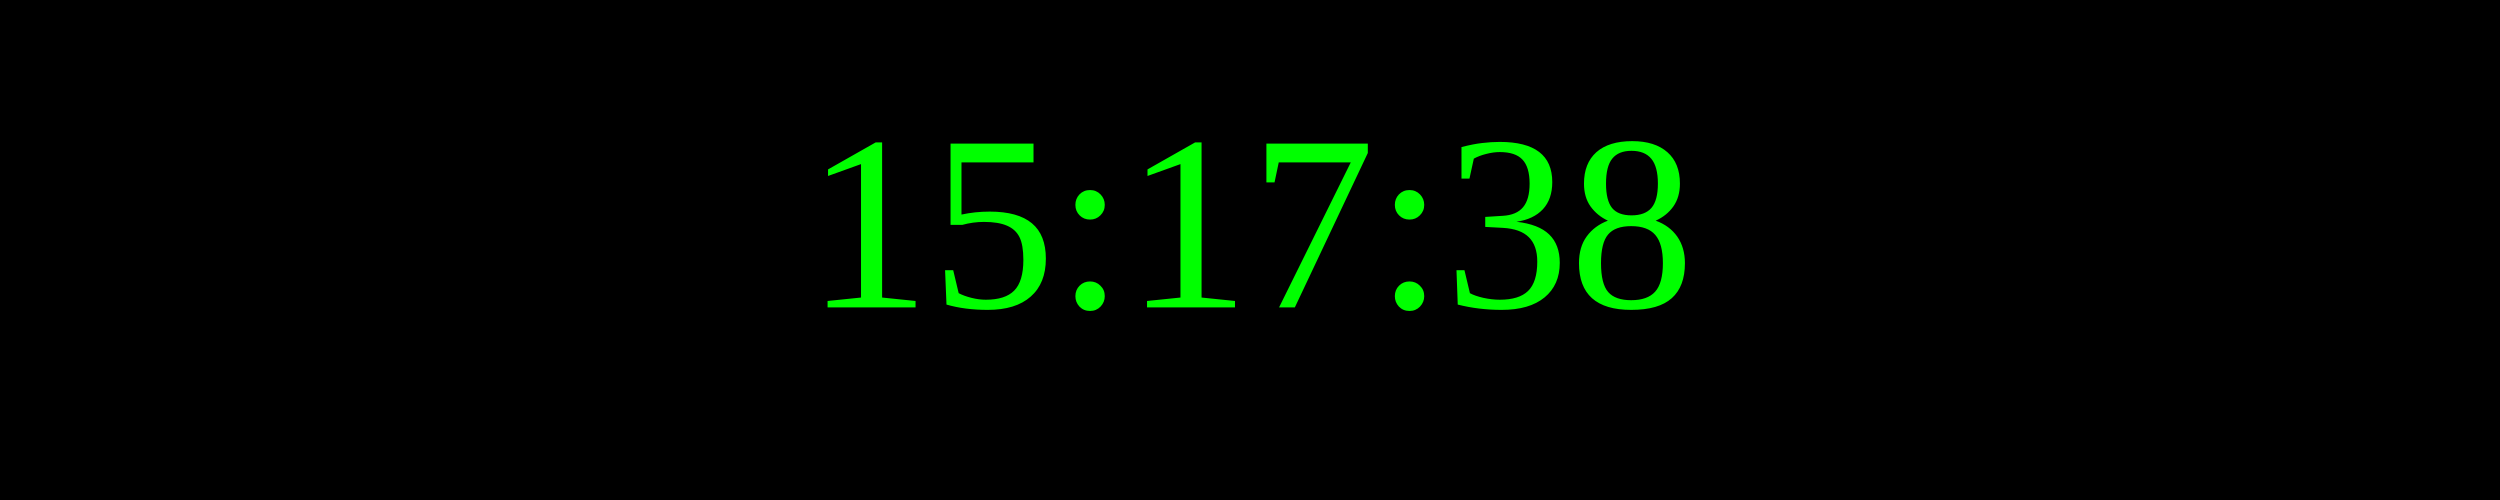
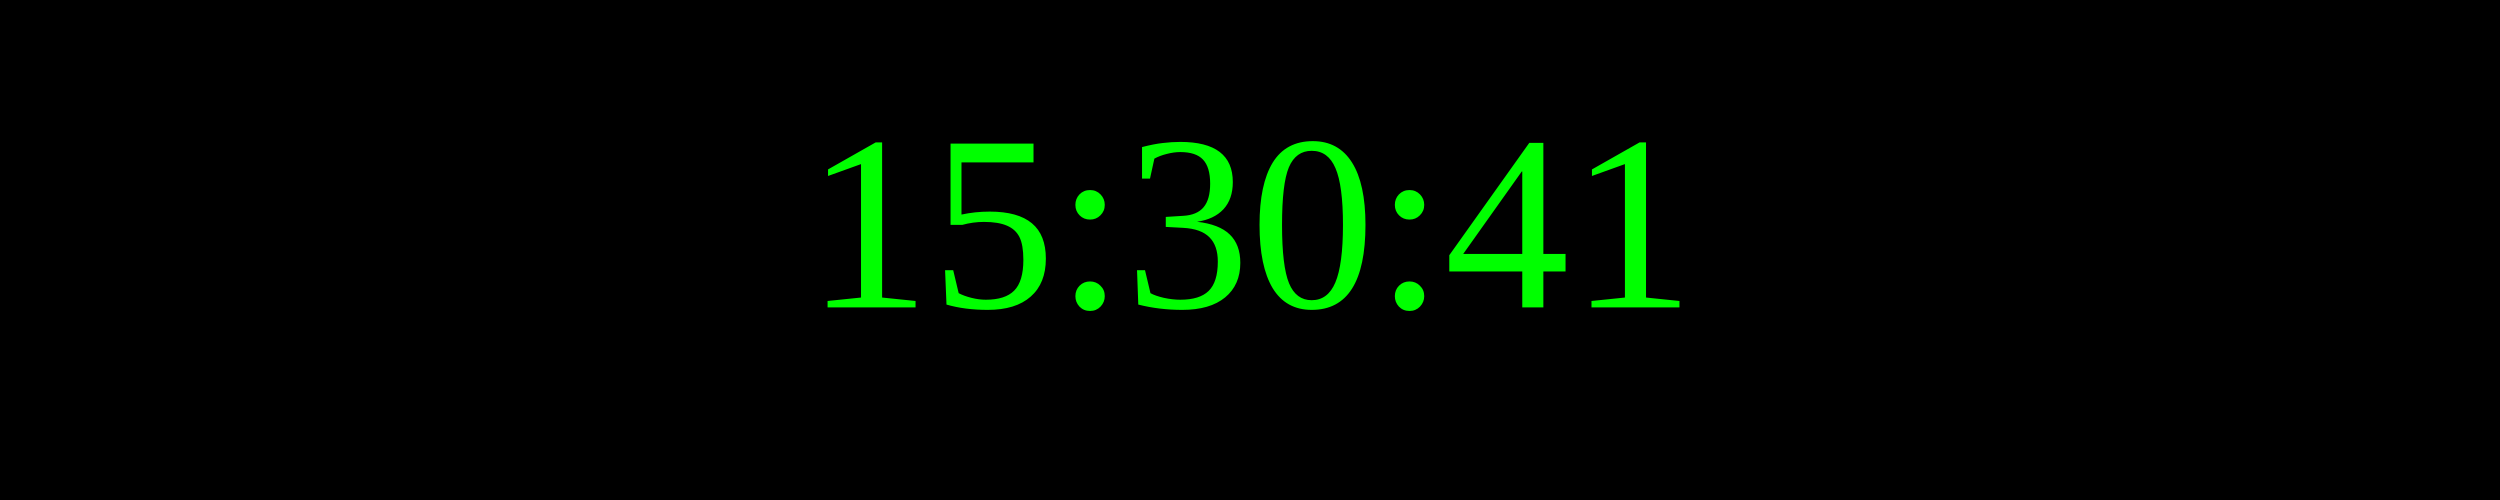
<svg xmlns="http://www.w3.org/2000/svg" width="250" height="50">
  <rect width="100%" height="100%" fill="black" />
  <text x="50%" y="50%" font-size="25" fill="lime" text-anchor="middle" dominant-baseline="middle">
- 15:17:38
+ 15:30:41
</text>
</svg>
